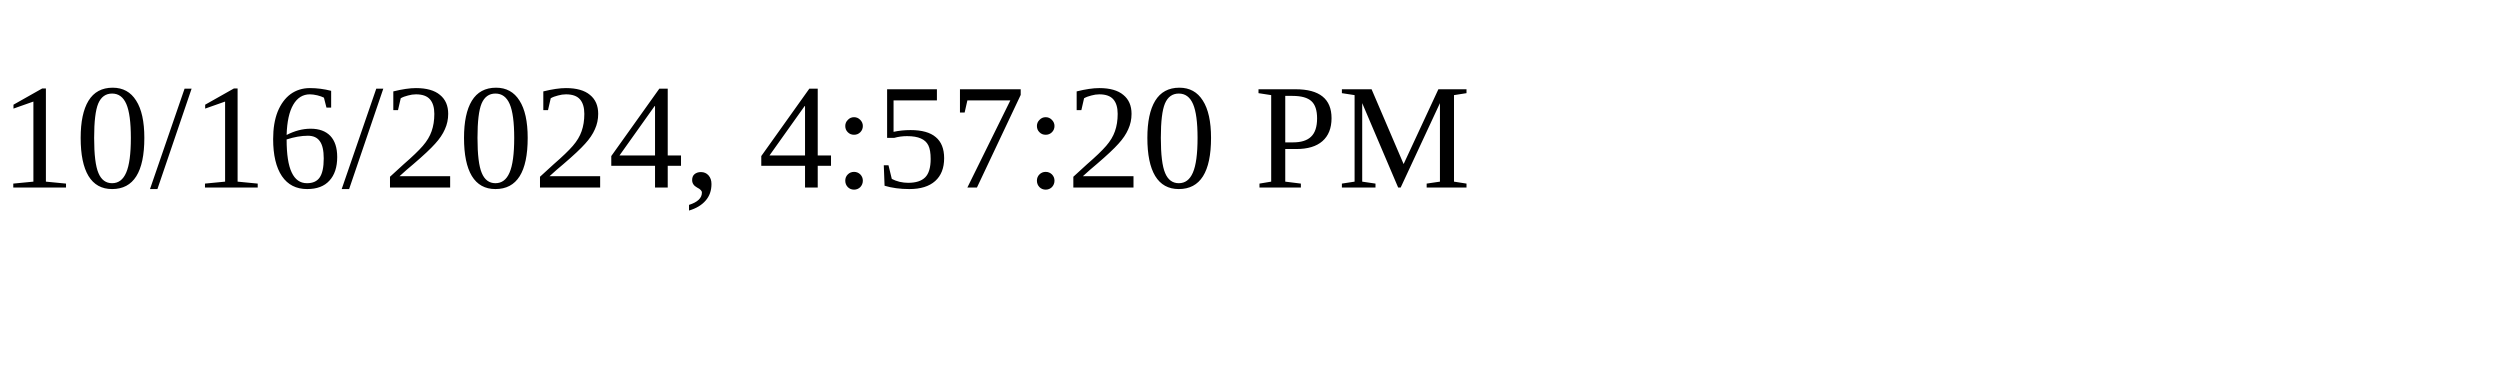
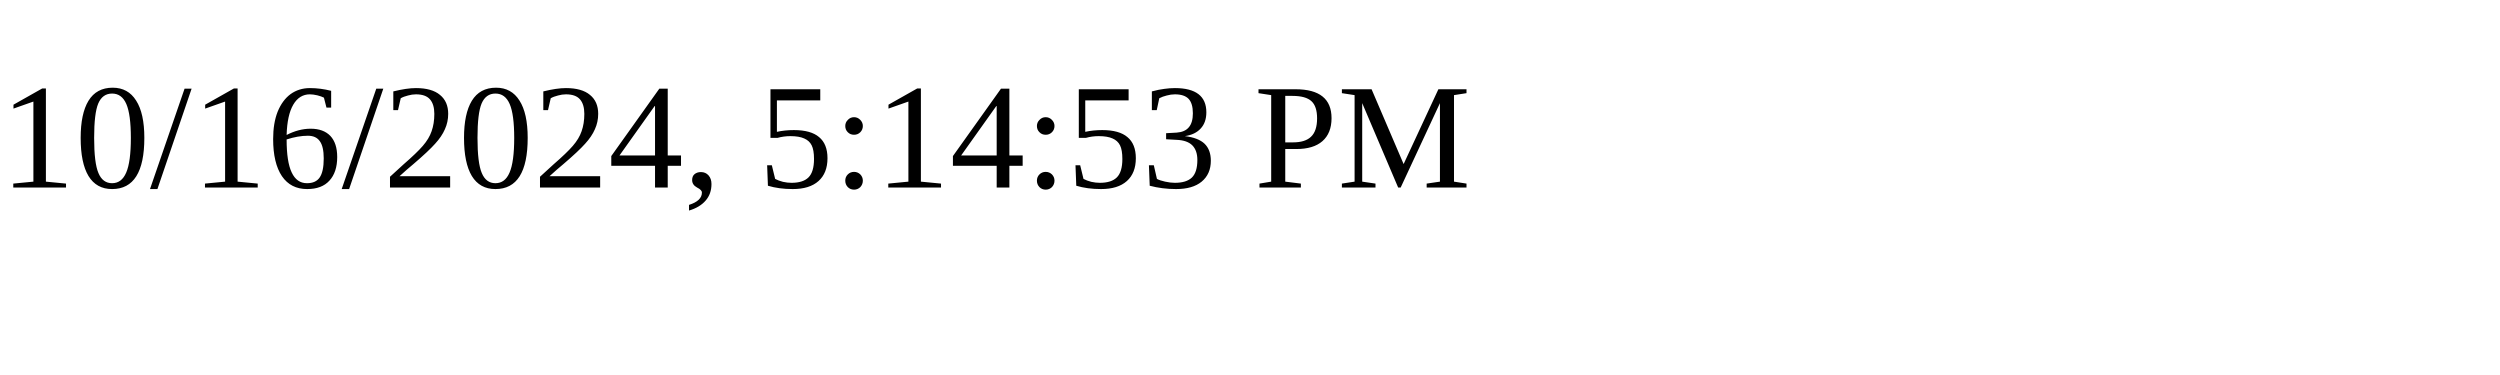
<svg xmlns="http://www.w3.org/2000/svg" height="30" width="200">
-   <text x="0" y="15">10/16/2024, 4:57:20 PM</text>
+   <text x="0" y="15">10/16/2024, 5:14:53 PM</text>
</svg>
